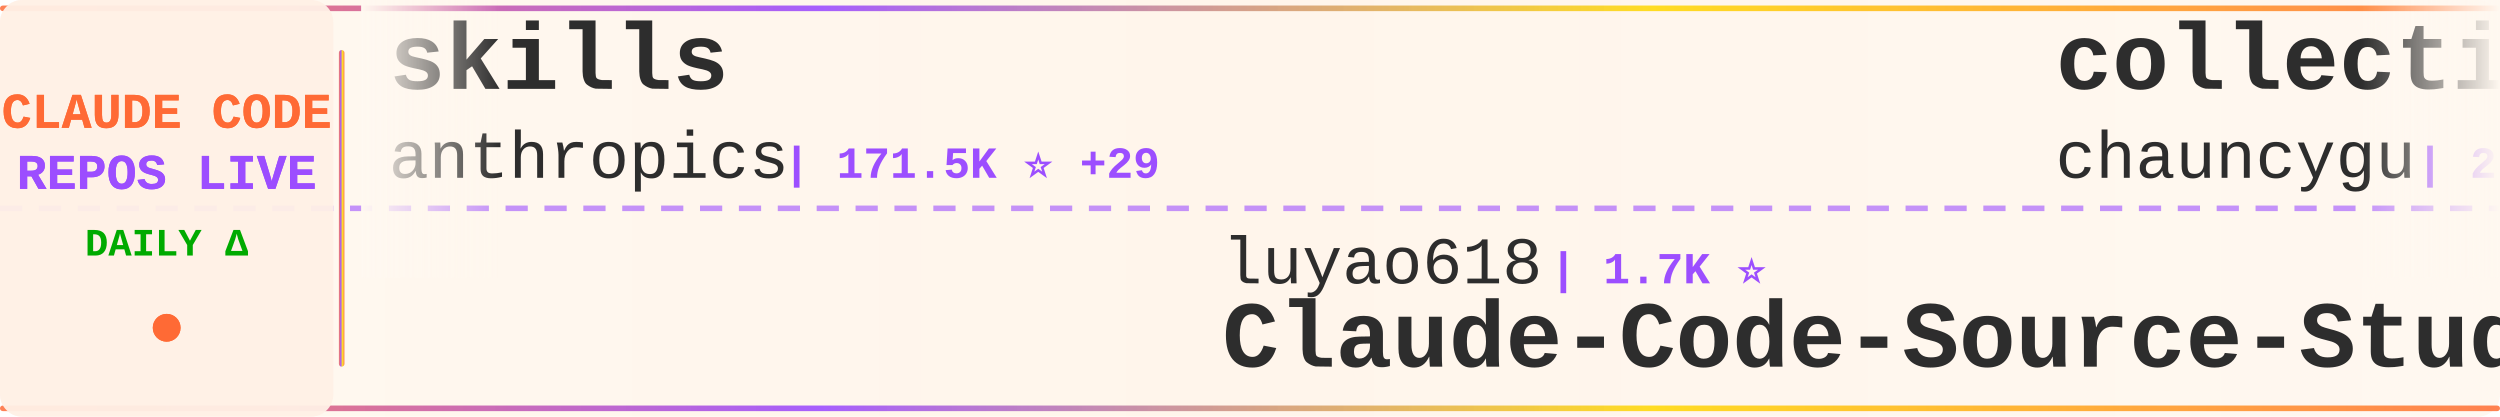
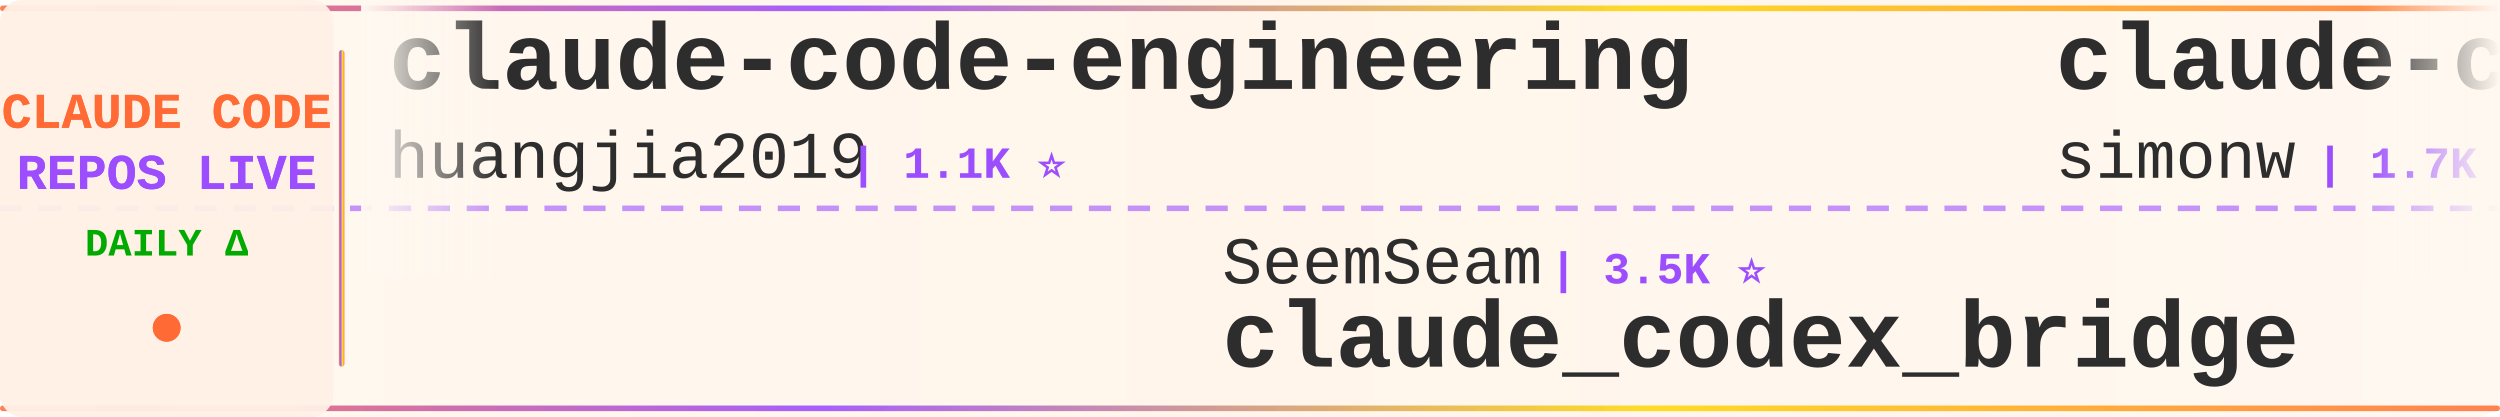
<svg xmlns="http://www.w3.org/2000/svg" width="900" height="150">
  <defs>
    <linearGradient id="tickerBg" x1="0%" y1="0%" x2="100%" y2="0%">
      <stop offset="0%" style="stop-color:#fff8f0;stop-opacity:0.98" />
      <stop offset="50%" style="stop-color:#fff5eb;stop-opacity:1" />
      <stop offset="100%" style="stop-color:#fff8f0;stop-opacity:0.98" />
    </linearGradient>
    <linearGradient id="borderGrad" x1="0%" y1="0%" x2="100%" y2="0%">
      <stop offset="0%" style="stop-color:#FF6B35;stop-opacity:0.85">
        <animate attributeName="stop-opacity" values="0.85;1;0.85" dur="2s" repeatCount="indefinite" />
      </stop>
      <stop offset="33%" style="stop-color:#9C4EFF;stop-opacity:0.9">
        <animate attributeName="stop-opacity" values="0.9;1;0.9" dur="2.2s" repeatCount="indefinite" />
      </stop>
      <stop offset="66%" style="stop-color:#FFD700;stop-opacity:0.85">
        <animate attributeName="stop-opacity" values="0.85;1;0.85" dur="1.8s" repeatCount="indefinite" />
      </stop>
      <stop offset="100%" style="stop-color:#FF6B35;stop-opacity:0.85">
        <animate attributeName="stop-opacity" values="0.85;1;0.85" dur="2s" repeatCount="indefinite" />
      </stop>
    </linearGradient>
    <filter id="textGlow">
      <feGaussianBlur stdDeviation="0.15" result="coloredBlur" />
      <feMerge>
        <feMergeNode in="coloredBlur" />
        <feMergeNode in="SourceGraphic" />
      </feMerge>
    </filter>
    <filter id="metricGlow">
      <feGaussianBlur stdDeviation="0.2" result="coloredBlur" />
      <feMerge>
        <feMergeNode in="coloredBlur" />
        <feMergeNode in="SourceGraphic" />
      </feMerge>
    </filter>
    <linearGradient id="leftFade" x1="0%" y1="0%" x2="100%" y2="0%">
      <stop offset="0%" style="stop-color:#fff8f0;stop-opacity:1" />
      <stop offset="100%" style="stop-color:#fff8f0;stop-opacity:0" />
    </linearGradient>
    <linearGradient id="rightFade" x1="0%" y1="0%" x2="100%" y2="0%">
      <stop offset="0%" style="stop-color:#fff8f0;stop-opacity:0" />
      <stop offset="100%" style="stop-color:#fff8f0;stop-opacity:1" />
    </linearGradient>
  </defs>
  <rect width="900" height="150" fill="url(#tickerBg)" rx="8" />
  <rect x="0" y="2" width="900" height="2" fill="url(#borderGrad)" rx="1" />
  <rect x="0" y="146" width="900" height="2" fill="url(#borderGrad)" rx="1" />
  <line x1="0" y1="75" x2="900" y2="75" stroke="#9C4EFF" stroke-width="2" stroke-dasharray="8 6" opacity="0.6" />
  <rect x="0" y="0" width="120" height="150" fill="#fff0e6" opacity="0.95" rx="8" />
  <text x="60" y="46" font-family="'Courier New', monospace" font-size="18" font-weight="bold" fill="#FF6B35" text-anchor="middle" filter="url(#textGlow)">
    CLAUDE CODE
  </text>
  <text x="60" y="68" font-family="'Courier New', monospace" font-size="18" font-weight="bold" fill="#9C4EFF" text-anchor="middle" filter="url(#textGlow)">
    REPOS LIVE
  </text>
  <text x="60" y="92" font-family="'Courier New', monospace" font-size="14" font-weight="bold" fill="#00aa00" text-anchor="middle">
    DAILY Δ
  </text>
  <circle cx="60" cy="118" r="5" fill="#FF6B35" filter="url(#metricGlow)">
    <animate attributeName="r" values="4;6;4" dur="1.5s" repeatCount="indefinite" />
    <animate attributeName="opacity" values="0.6;1;0.6" dur="1.5s" repeatCount="indefinite" />
  </circle>
  <rect x="122" y="18" width="2" height="114" fill="url(#borderGrad)" rx="1" />
  <clipPath id="tickerClip">
    <rect x="130" y="0" width="770" height="150" />
  </clipPath>
  <g clip-path="url(#tickerClip)">
    <g id="tickerItems">
      <animateTransform attributeName="transform" attributeType="XML" type="translate" from="0 0" to="-3000 0" dur="54s" repeatCount="indefinite" />
      <g transform="translate(0, 0)">
-         <text x="140" y="32" font-family="'Courier New', monospace" font-size="34" font-weight="bold" fill="#2d2d2d">skills</text>
-         <text x="140" y="64" font-family="'Courier New', monospace" font-size="24" font-weight="normal" fill="#2d2d2d" opacity="1.0">anthropics</text>
-         <text x="282" y="64" font-family="'Courier New', monospace" font-size="16" font-weight="bold" fill="#9C4EFF"> | 171.5K ⭐ +29</text>
+         <text x="140" y="32" font-family="'Courier New', monospace" font-size="34" font-weight="bold" fill="#2d2d2d">claude-code-engineering</text>
+         <text x="140" y="64" font-family="'Courier New', monospace" font-size="24" font-weight="normal" fill="#2d2d2d" opacity="1.0">huangjia2019</text>
+         <text x="306" y="64" font-family="'Courier New', monospace" font-size="16" font-weight="bold" fill="#9C4EFF"> | 1.1K ⭐</text>
      </g>
      <g transform="translate(300, 0)">
-         <text x="140" y="102" font-family="'Courier New', monospace" font-size="24" font-weight="normal" fill="#2d2d2d" opacity="1.0">luyao618</text>
-         <text x="258" y="102" font-family="'Courier New', monospace" font-size="16" font-weight="bold" fill="#9C4EFF"> | 1.7K ⭐</text>
-         <text x="140" y="132" font-family="'Courier New', monospace" font-size="34" font-weight="bold" fill="#2d2d2d">Claude-Code-Source-Study</text>
+         <text x="140" y="102" font-family="'Courier New', monospace" font-size="24" font-weight="normal" fill="#2d2d2d" opacity="1.0">SeemSeam</text>
+         <text x="258" y="102" font-family="'Courier New', monospace" font-size="16" font-weight="bold" fill="#9C4EFF"> | 3.5K ⭐</text>
+         <text x="140" y="132" font-family="'Courier New', monospace" font-size="34" font-weight="bold" fill="#2d2d2d">claude_codex_bridge</text>
      </g>
      <g transform="translate(600, 0)">
-         <text x="140" y="32" font-family="'Courier New', monospace" font-size="34" font-weight="bold" fill="#2d2d2d">collection-claude-code-s...</text>
-         <text x="140" y="64" font-family="'Courier New', monospace" font-size="24" font-weight="normal" fill="#2d2d2d" opacity="1.0">chauncygu</text>
-         <text x="270" y="64" font-family="'Courier New', monospace" font-size="16" font-weight="bold" fill="#9C4EFF"> | 2.8K ⭐</text>
+         <text x="140" y="32" font-family="'Courier New', monospace" font-size="34" font-weight="bold" fill="#2d2d2d">claude-code-transcripts</text>
+         <text x="140" y="64" font-family="'Courier New', monospace" font-size="24" font-weight="normal" fill="#2d2d2d" opacity="1.0">simonw</text>
+         <text x="234" y="64" font-family="'Courier New', monospace" font-size="16" font-weight="bold" fill="#9C4EFF"> | 1.7K ⭐</text>
      </g>
      <g transform="translate(900, 0)">
-         <text x="140" y="102" font-family="'Courier New', monospace" font-size="24" font-weight="normal" fill="#2d2d2d" opacity="1.0">FlorianBruniaux</text>
-         <text x="342" y="102" font-family="'Courier New', monospace" font-size="16" font-weight="bold" fill="#9C4EFF"> | 5.8K ⭐</text>
-         <text x="140" y="132" font-family="'Courier New', monospace" font-size="34" font-weight="bold" fill="#2d2d2d">claude-code-ultimate-gui...</text>
+         <text x="140" y="102" font-family="'Courier New', monospace" font-size="24" font-weight="normal" fill="#2d2d2d" opacity="1.0">shanraisshan</text>
+         <text x="306" y="102" font-family="'Courier New', monospace" font-size="16" font-weight="bold" fill="#9C4EFF"> | 65.0K ⭐ +7</text>
+         <text x="140" y="132" font-family="'Courier New', monospace" font-size="34" font-weight="bold" fill="#2d2d2d">claude-code-best-practic...</text>
      </g>
      <g transform="translate(1200, 0)">
-         <text x="140" y="32" font-family="'Courier New', monospace" font-size="34" font-weight="bold" fill="#2d2d2d">claude-code-prompts</text>
-         <text x="140" y="64" font-family="'Courier New', monospace" font-size="24" font-weight="normal" fill="#2d2d2d" opacity="1.0">repowise-dev</text>
-         <text x="306" y="64" font-family="'Courier New', monospace" font-size="16" font-weight="bold" fill="#9C4EFF"> | 1.2K ⭐</text>
+         <text x="140" y="32" font-family="'Courier New', monospace" font-size="34" font-weight="bold" fill="#2d2d2d">my-claude-code-setup</text>
+         <text x="140" y="64" font-family="'Courier New', monospace" font-size="24" font-weight="normal" fill="#2d2d2d" opacity="1.0">centminmod</text>
+         <text x="282" y="64" font-family="'Courier New', monospace" font-size="16" font-weight="bold" fill="#9C4EFF"> | 2.6K ⭐</text>
      </g>
      <g transform="translate(1500, 0)">
-         <text x="140" y="102" font-family="'Courier New', monospace" font-size="24" font-weight="normal" fill="#2d2d2d" opacity="1.0">fuergaosi233</text>
-         <text x="306" y="102" font-family="'Courier New', monospace" font-size="16" font-weight="bold" fill="#9C4EFF"> | 2.8K ⭐</text>
-         <text x="140" y="132" font-family="'Courier New', monospace" font-size="34" font-weight="bold" fill="#2d2d2d">claude-code-proxy</text>
+         <text x="140" y="102" font-family="'Courier New', monospace" font-size="24" font-weight="normal" fill="#2d2d2d" opacity="1.0">Alishahryar1</text>
+         <text x="306" y="102" font-family="'Courier New', monospace" font-size="16" font-weight="bold" fill="#9C4EFF"> | 49.6K ⭐ +56</text>
+         <text x="140" y="132" font-family="'Courier New', monospace" font-size="34" font-weight="bold" fill="#2d2d2d">free-claude-code</text>
      </g>
      <g transform="translate(1800, 0)">
-         <text x="140" y="32" font-family="'Courier New', monospace" font-size="34" font-weight="bold" fill="#2d2d2d">claude-code-cheat-sheet</text>
-         <text x="140" y="64" font-family="'Courier New', monospace" font-size="24" font-weight="normal" fill="#2d2d2d" opacity="1.0">Njengah</text>
-         <text x="246" y="64" font-family="'Courier New', monospace" font-size="16" font-weight="bold" fill="#9C4EFF"> | 1.9K ⭐</text>
+         <text x="140" y="32" font-family="'Courier New', monospace" font-size="34" font-weight="bold" fill="#2d2d2d">claude-code-video-toolki...</text>
+         <text x="140" y="64" font-family="'Courier New', monospace" font-size="24" font-weight="normal" fill="#2d2d2d" opacity="1.0">digitalsamba</text>
+         <text x="306" y="64" font-family="'Courier New', monospace" font-size="16" font-weight="bold" fill="#9C4EFF"> | 2.0K ⭐ +1</text>
      </g>
      <g transform="translate(2100, 0)">
-         <text x="140" y="102" font-family="'Courier New', monospace" font-size="24" font-weight="normal" fill="#2d2d2d" opacity="1.0">lintsinghua</text>
-         <text x="294" y="102" font-family="'Courier New', monospace" font-size="16" font-weight="bold" fill="#9C4EFF"> | 4.1K ⭐ +1</text>
-         <text x="140" y="132" font-family="'Courier New', monospace" font-size="34" font-weight="bold" fill="#2d2d2d">claude-code-book</text>
+         <text x="140" y="102" font-family="'Courier New', monospace" font-size="24" font-weight="normal" fill="#2d2d2d" opacity="1.0">oboard</text>
+         <text x="234" y="102" font-family="'Courier New', monospace" font-size="16" font-weight="bold" fill="#9C4EFF"> | 3.3K ⭐ -1</text>
+         <text x="140" y="132" font-family="'Courier New', monospace" font-size="34" font-weight="bold" fill="#2d2d2d">claude-code-rev</text>
      </g>
      <g transform="translate(2400, 0)">
-         <text x="140" y="32" font-family="'Courier New', monospace" font-size="34" font-weight="bold" fill="#2d2d2d">andrej-karpathy-skills</text>
-         <text x="140" y="64" font-family="'Courier New', monospace" font-size="24" font-weight="normal" fill="#2d2d2d" opacity="1.0">multica-ai</text>
-         <text x="282" y="64" font-family="'Courier New', monospace" font-size="16" font-weight="bold" fill="#9C4EFF"> | 206.9K ⭐ +89</text>
+         <text x="140" y="32" font-family="'Courier New', monospace" font-size="34" font-weight="bold" fill="#2d2d2d">awesome-claude-code-suba...</text>
+         <text x="140" y="64" font-family="'Courier New', monospace" font-size="24" font-weight="normal" fill="#2d2d2d" opacity="1.0">VoltAgent</text>
+         <text x="270" y="64" font-family="'Courier New', monospace" font-size="16" font-weight="bold" fill="#9C4EFF"> | 24.6K ⭐ +3</text>
      </g>
      <g transform="translate(2700, 0)">
-         <text x="140" y="102" font-family="'Courier New', monospace" font-size="24" font-weight="normal" fill="#2d2d2d" opacity="1.0">xu-xiang</text>
-         <text x="258" y="102" font-family="'Courier New', monospace" font-size="16" font-weight="bold" fill="#9C4EFF"> | 1.9K ⭐</text>
-         <text x="140" y="132" font-family="'Courier New', monospace" font-size="34" font-weight="bold" fill="#2d2d2d">everything-claude-code-z...</text>
+         <text x="140" y="102" font-family="'Courier New', monospace" font-size="24" font-weight="normal" fill="#2d2d2d" opacity="1.0">andrew-kramer-inno</text>
+         <text x="378" y="102" font-family="'Courier New', monospace" font-size="16" font-weight="bold" fill="#9C4EFF"> | 593 ⭐ -1</text>
+         <text x="140" y="132" font-family="'Courier New', monospace" font-size="34" font-weight="bold" fill="#2d2d2d">claude-code-source-build</text>
      </g>
      <g transform="translate(3000, 0)">
-         <text x="140" y="32" font-family="'Courier New', monospace" font-size="34" font-weight="bold" fill="#2d2d2d">skills</text>
-         <text x="140" y="64" font-family="'Courier New', monospace" font-size="24" font-weight="normal" fill="#2d2d2d" opacity="1.0">anthropics</text>
-         <text x="282" y="64" font-family="'Courier New', monospace" font-size="16" font-weight="bold" fill="#9C4EFF"> | 171.5K ⭐ +29</text>
+         <text x="140" y="32" font-family="'Courier New', monospace" font-size="34" font-weight="bold" fill="#2d2d2d">claude-code-engineering</text>
+         <text x="140" y="64" font-family="'Courier New', monospace" font-size="24" font-weight="normal" fill="#2d2d2d" opacity="1.0">huangjia2019</text>
+         <text x="306" y="64" font-family="'Courier New', monospace" font-size="16" font-weight="bold" fill="#9C4EFF"> | 1.1K ⭐</text>
      </g>
      <g transform="translate(3300, 0)">
-         <text x="140" y="102" font-family="'Courier New', monospace" font-size="24" font-weight="normal" fill="#2d2d2d" opacity="1.0">luyao618</text>
-         <text x="258" y="102" font-family="'Courier New', monospace" font-size="16" font-weight="bold" fill="#9C4EFF"> | 1.7K ⭐</text>
-         <text x="140" y="132" font-family="'Courier New', monospace" font-size="34" font-weight="bold" fill="#2d2d2d">Claude-Code-Source-Study</text>
+         <text x="140" y="102" font-family="'Courier New', monospace" font-size="24" font-weight="normal" fill="#2d2d2d" opacity="1.0">SeemSeam</text>
+         <text x="258" y="102" font-family="'Courier New', monospace" font-size="16" font-weight="bold" fill="#9C4EFF"> | 3.5K ⭐</text>
+         <text x="140" y="132" font-family="'Courier New', monospace" font-size="34" font-weight="bold" fill="#2d2d2d">claude_codex_bridge</text>
      </g>
      <g transform="translate(3600, 0)">
-         <text x="140" y="32" font-family="'Courier New', monospace" font-size="34" font-weight="bold" fill="#2d2d2d">collection-claude-code-s...</text>
-         <text x="140" y="64" font-family="'Courier New', monospace" font-size="24" font-weight="normal" fill="#2d2d2d" opacity="1.0">chauncygu</text>
-         <text x="270" y="64" font-family="'Courier New', monospace" font-size="16" font-weight="bold" fill="#9C4EFF"> | 2.8K ⭐</text>
+         <text x="140" y="32" font-family="'Courier New', monospace" font-size="34" font-weight="bold" fill="#2d2d2d">claude-code-transcripts</text>
+         <text x="140" y="64" font-family="'Courier New', monospace" font-size="24" font-weight="normal" fill="#2d2d2d" opacity="1.0">simonw</text>
+         <text x="234" y="64" font-family="'Courier New', monospace" font-size="16" font-weight="bold" fill="#9C4EFF"> | 1.7K ⭐</text>
      </g>
      <g transform="translate(3900, 0)">
-         <text x="140" y="102" font-family="'Courier New', monospace" font-size="24" font-weight="normal" fill="#2d2d2d" opacity="1.0">FlorianBruniaux</text>
-         <text x="342" y="102" font-family="'Courier New', monospace" font-size="16" font-weight="bold" fill="#9C4EFF"> | 5.8K ⭐</text>
-         <text x="140" y="132" font-family="'Courier New', monospace" font-size="34" font-weight="bold" fill="#2d2d2d">claude-code-ultimate-gui...</text>
+         <text x="140" y="102" font-family="'Courier New', monospace" font-size="24" font-weight="normal" fill="#2d2d2d" opacity="1.0">shanraisshan</text>
+         <text x="306" y="102" font-family="'Courier New', monospace" font-size="16" font-weight="bold" fill="#9C4EFF"> | 65.0K ⭐ +7</text>
+         <text x="140" y="132" font-family="'Courier New', monospace" font-size="34" font-weight="bold" fill="#2d2d2d">claude-code-best-practic...</text>
      </g>
    </g>
  </g>
  <rect x="130" y="0" width="50" height="100" fill="url(#leftFade)" />
  <rect x="850" y="0" width="50" height="100" fill="url(#rightFade)" />
</svg>
